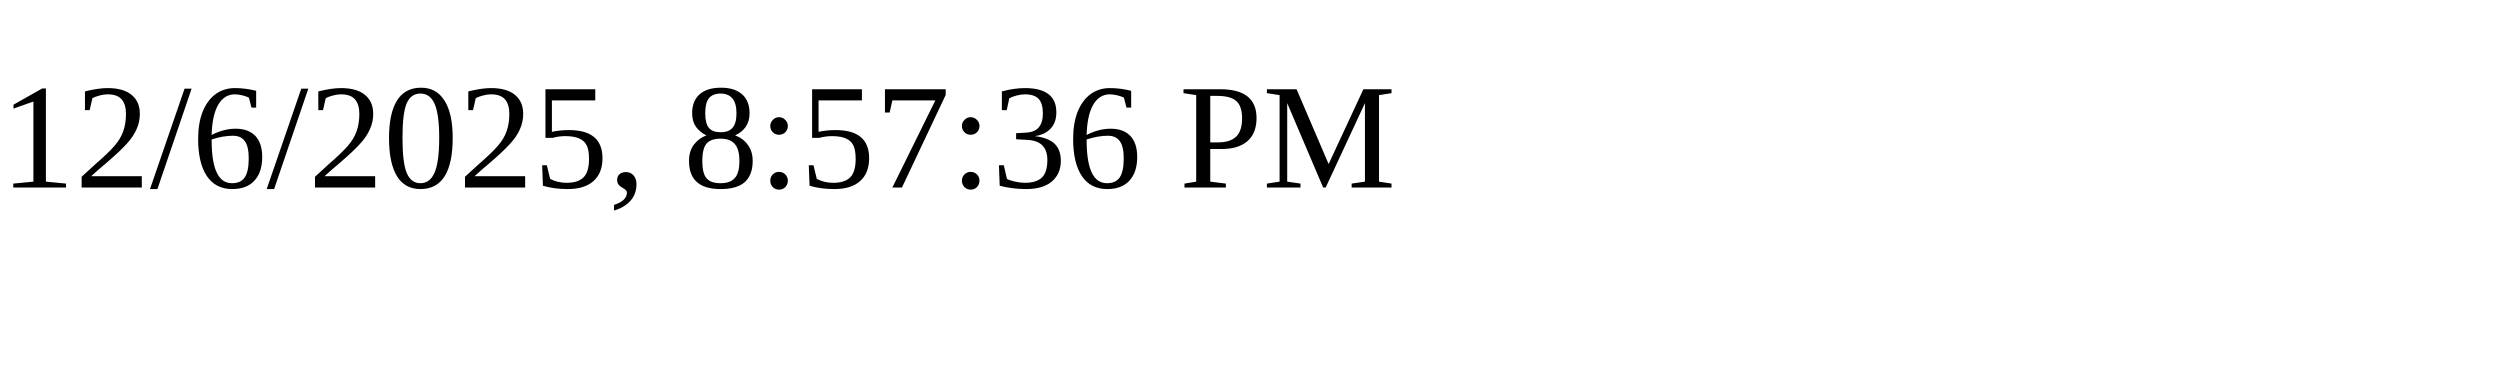
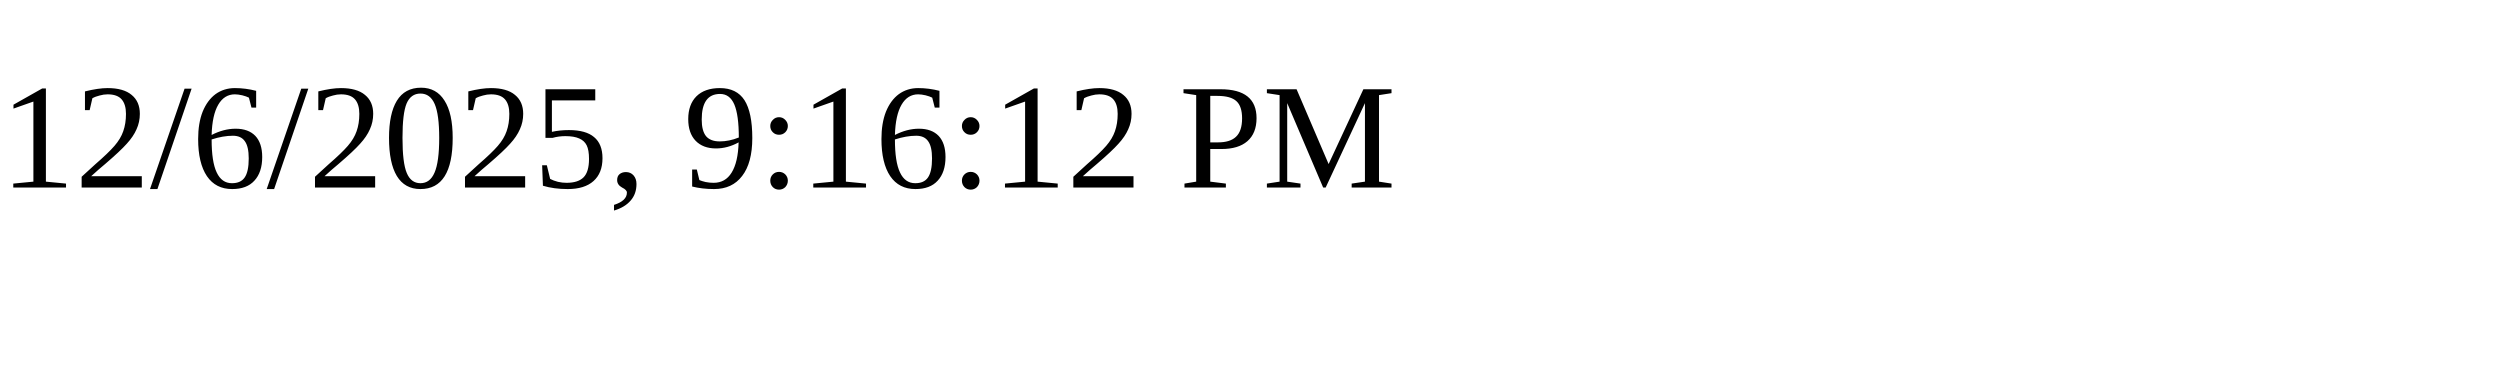
<svg xmlns="http://www.w3.org/2000/svg" height="30" width="200">
-   <text x="0" y="15">12/6/2025, 8:57:36 PM</text>
+   <text x="0" y="15">12/6/2025, 9:16:12 PM</text>
</svg>
